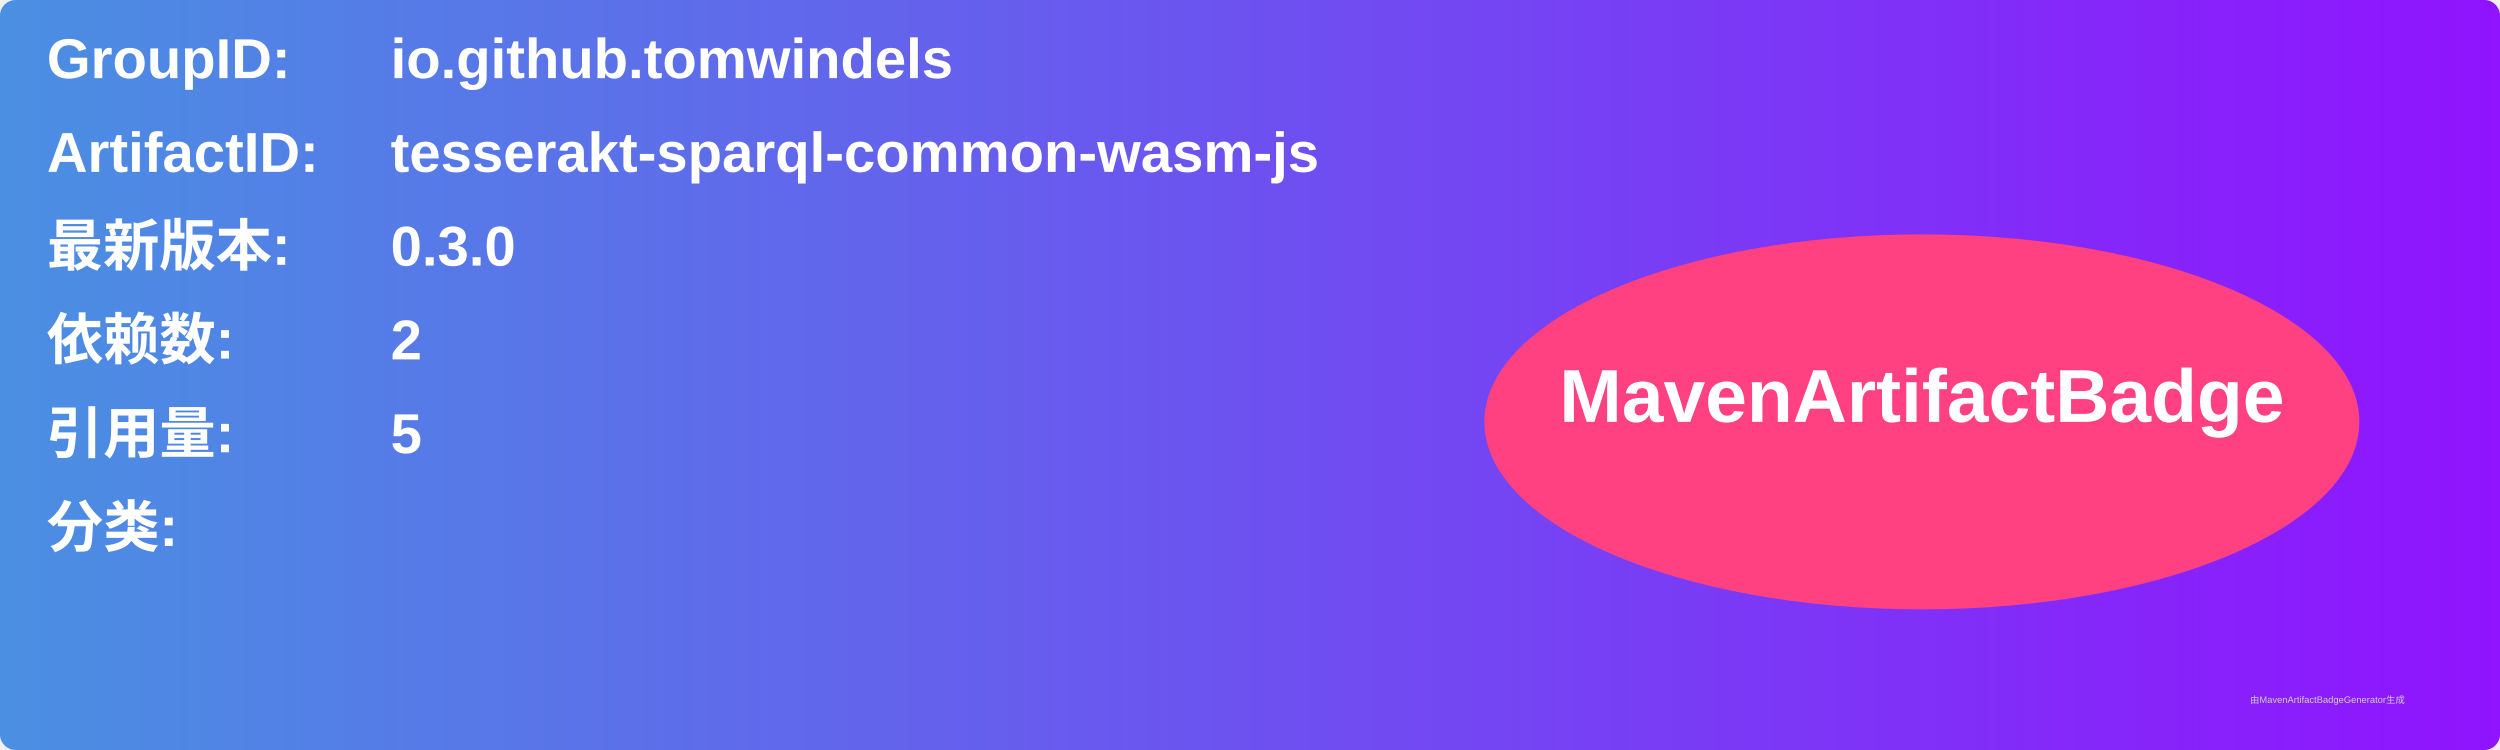
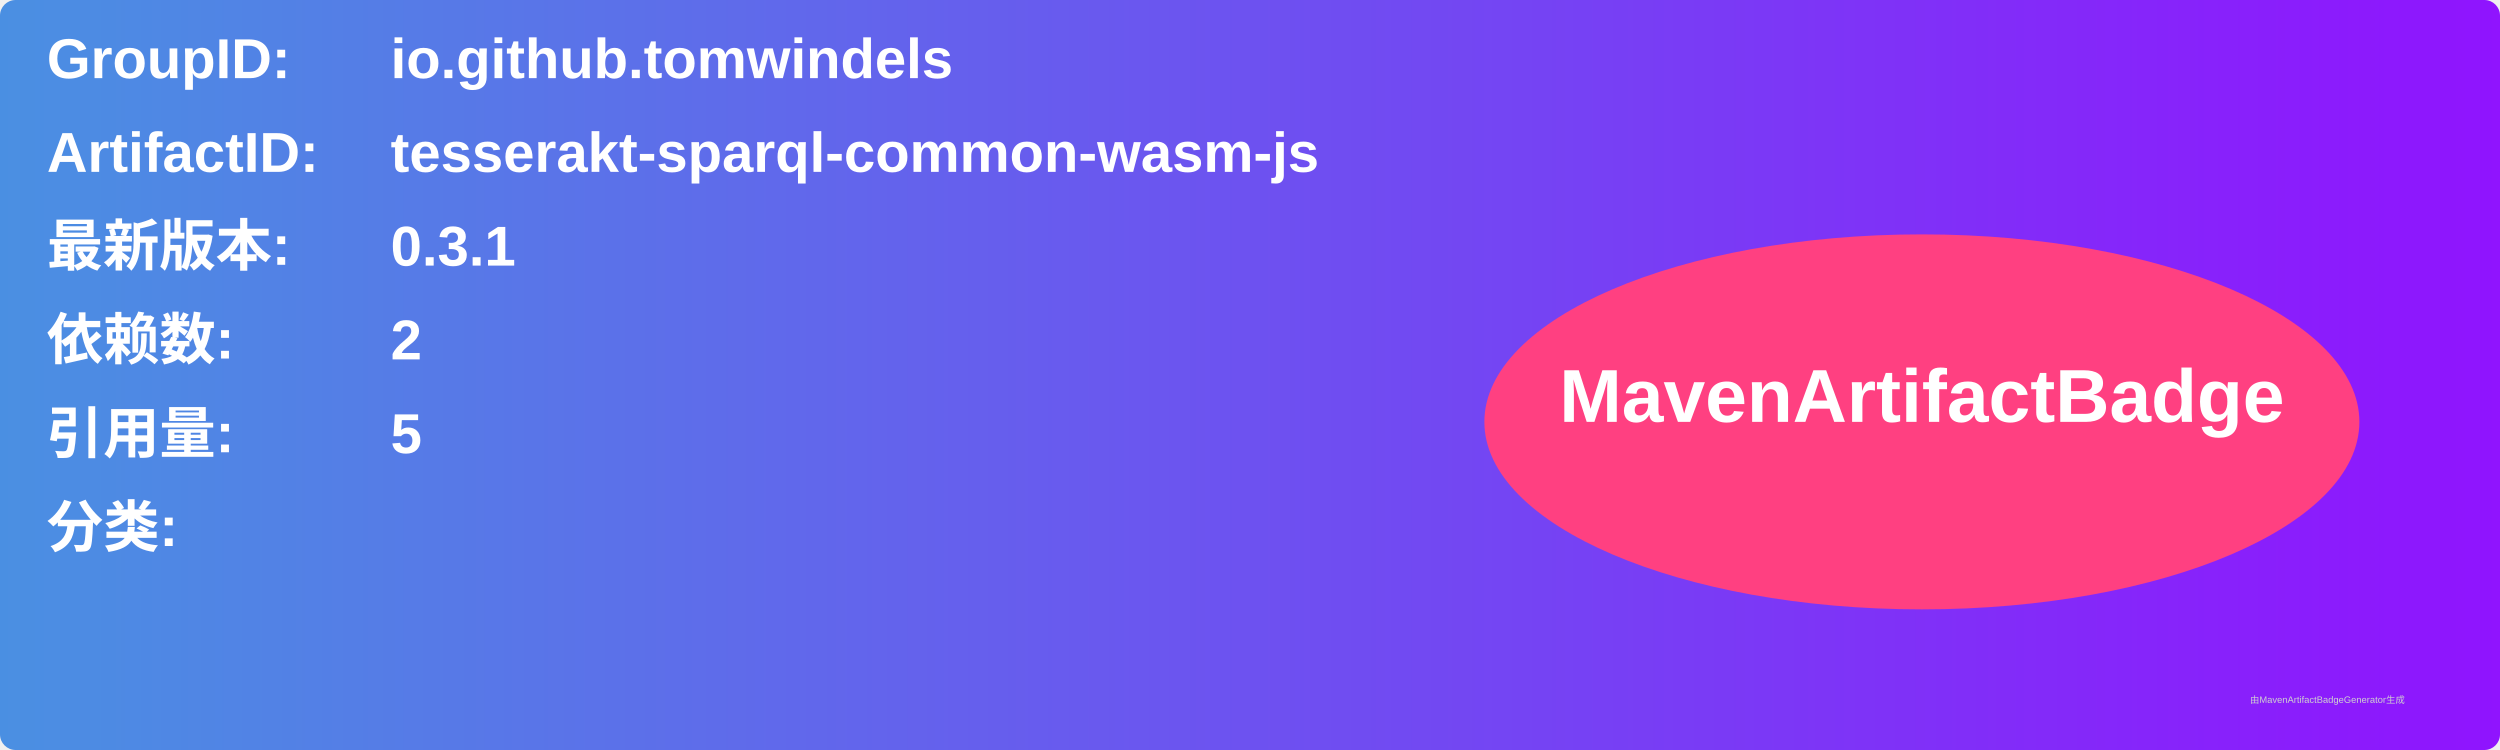
<svg xmlns="http://www.w3.org/2000/svg" width="800" height="240" viewBox="0 0 800 240">
  <linearGradient id="grad" x1="0%" y1="0%" x2="100%" y2="0%">
    <stop offset="0%" stop-color="#4a90e2" />
    <stop offset="100%" stop-color="#9013fe" />
  </linearGradient>
  <rect width="100%" height="100%" rx="5" ry="5" fill="url(#grad)" />
  <g transform="translate(15, 15)">
    <text x="0" y="10" font-family="Arial" font-size="18" fill="white" font-weight="bold" width="260">GroupID:</text>
    <text x="110" y="10" font-family="Arial" font-size="18" fill="white" font-weight="bold" width="460">io.github.tomwindels</text>
    <text x="0" y="40" font-family="Arial" font-size="18" fill="white" font-weight="bold" width="260">ArtifactID:</text>
    <text x="110" y="40" font-family="Arial" font-size="18" fill="white" font-weight="bold" width="460">tesserakt-sparql-common-wasm-js</text>
    <text x="0" y="70" font-family="Arial" font-size="18" fill="white" font-weight="bold">最新版本:</text>
    <text x="110" y="70" font-family="Arial" font-size="18" fill="white" font-weight="bold">
-       <tspan font-weight="bold">0.3.0</tspan>
+       <tspan font-weight="bold">0.3.1</tspan>
    </text>
    <text x="0" y="100" font-family="Arial" font-size="18" fill="white" font-weight="bold">依赖数: </text>
    <text x="110" y="100" font-family="Arial" font-size="18" fill="white">
      <tspan font-weight="bold">2</tspan>
    </text>
    <text x="0" y="130" font-family="Arial" font-size="18" fill="white" font-weight="bold">引用量: </text>
    <text x="110" y="130" font-family="Arial" font-size="18" fill="white">
      <tspan font-weight="bold">5</tspan>
    </text>
    <text x="0" y="160" font-family="Arial" font-size="18" fill="white" font-weight="bold">分类:</text>
    <text x="10" y="190" font-family="Arial" font-size="10" fill="white">
      <tspan font-weight="bold" />
    </text>
    <ellipse cx="600" cy="120" rx="140" ry="60" fill="#ff4081" />
    <text x="600" y="120" text-anchor="middle" font-family="Arial" font-size="24" fill="white" font-weight="bold">MavenArtifactBadge</text>
  </g>
  <text x="720" y="225" font-family="Arial" font-size="3" fill="#d0d0d0">由MavenArtifactBadgeGenerator生成</text>
</svg>
